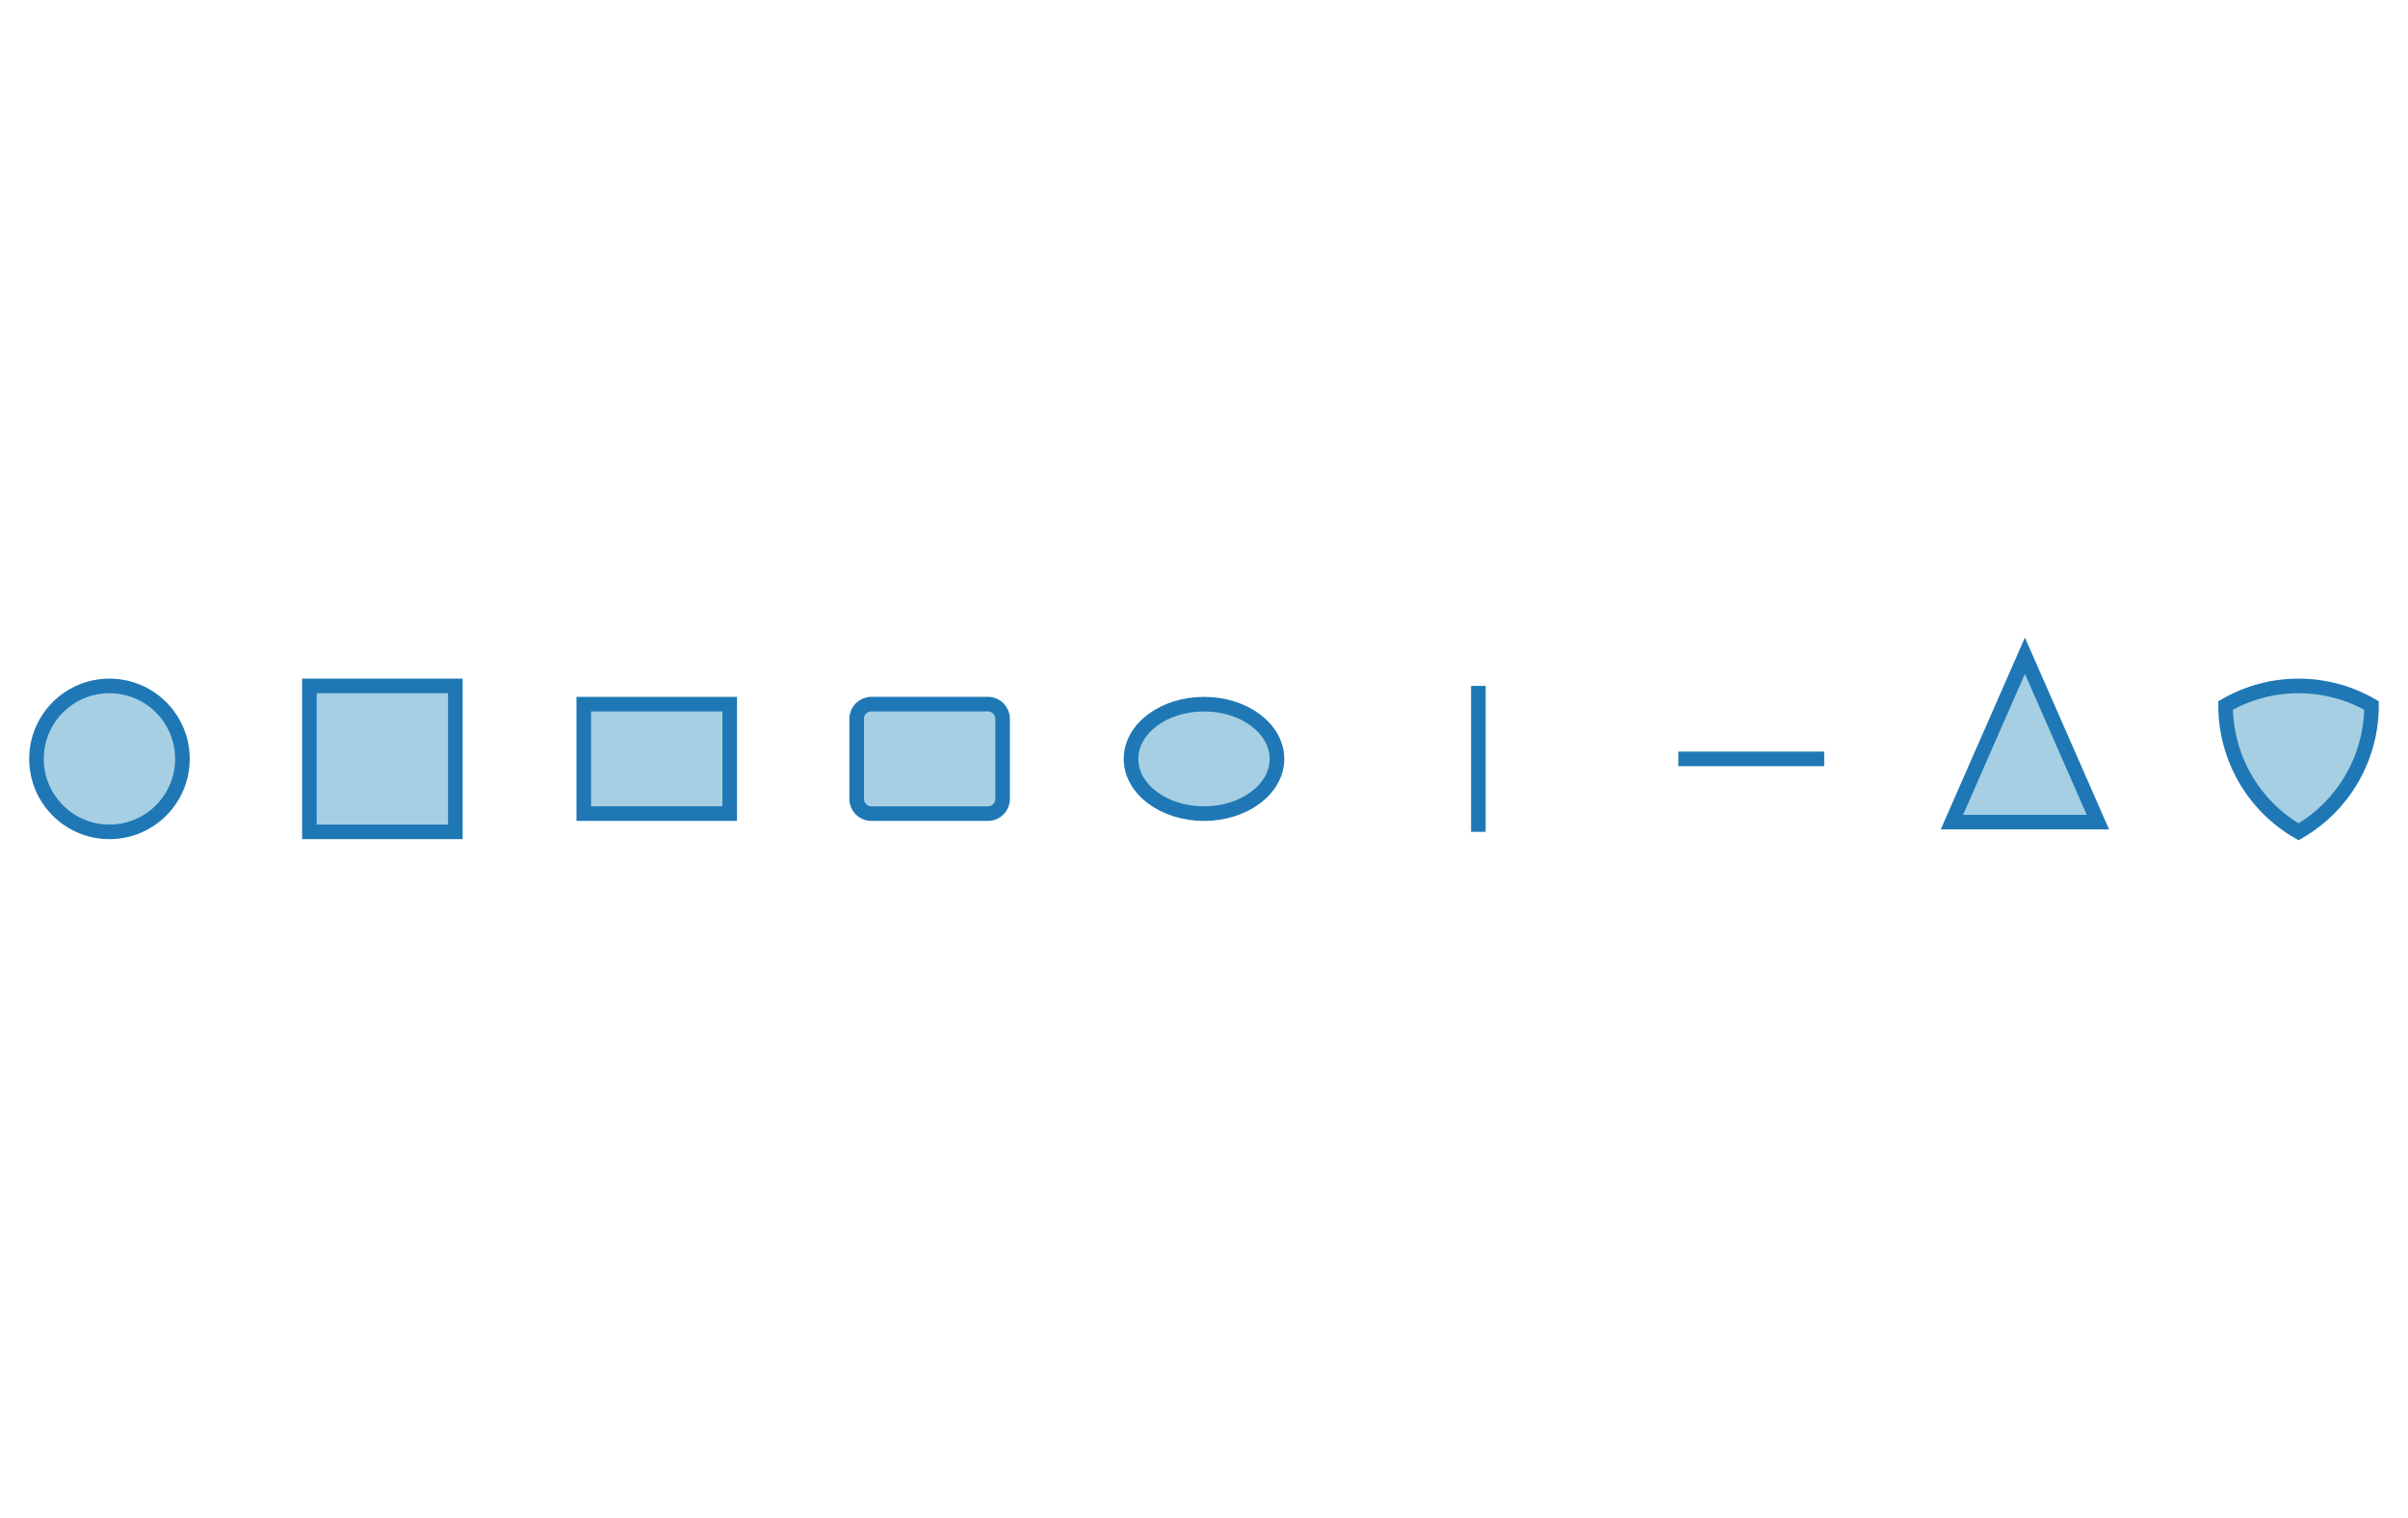
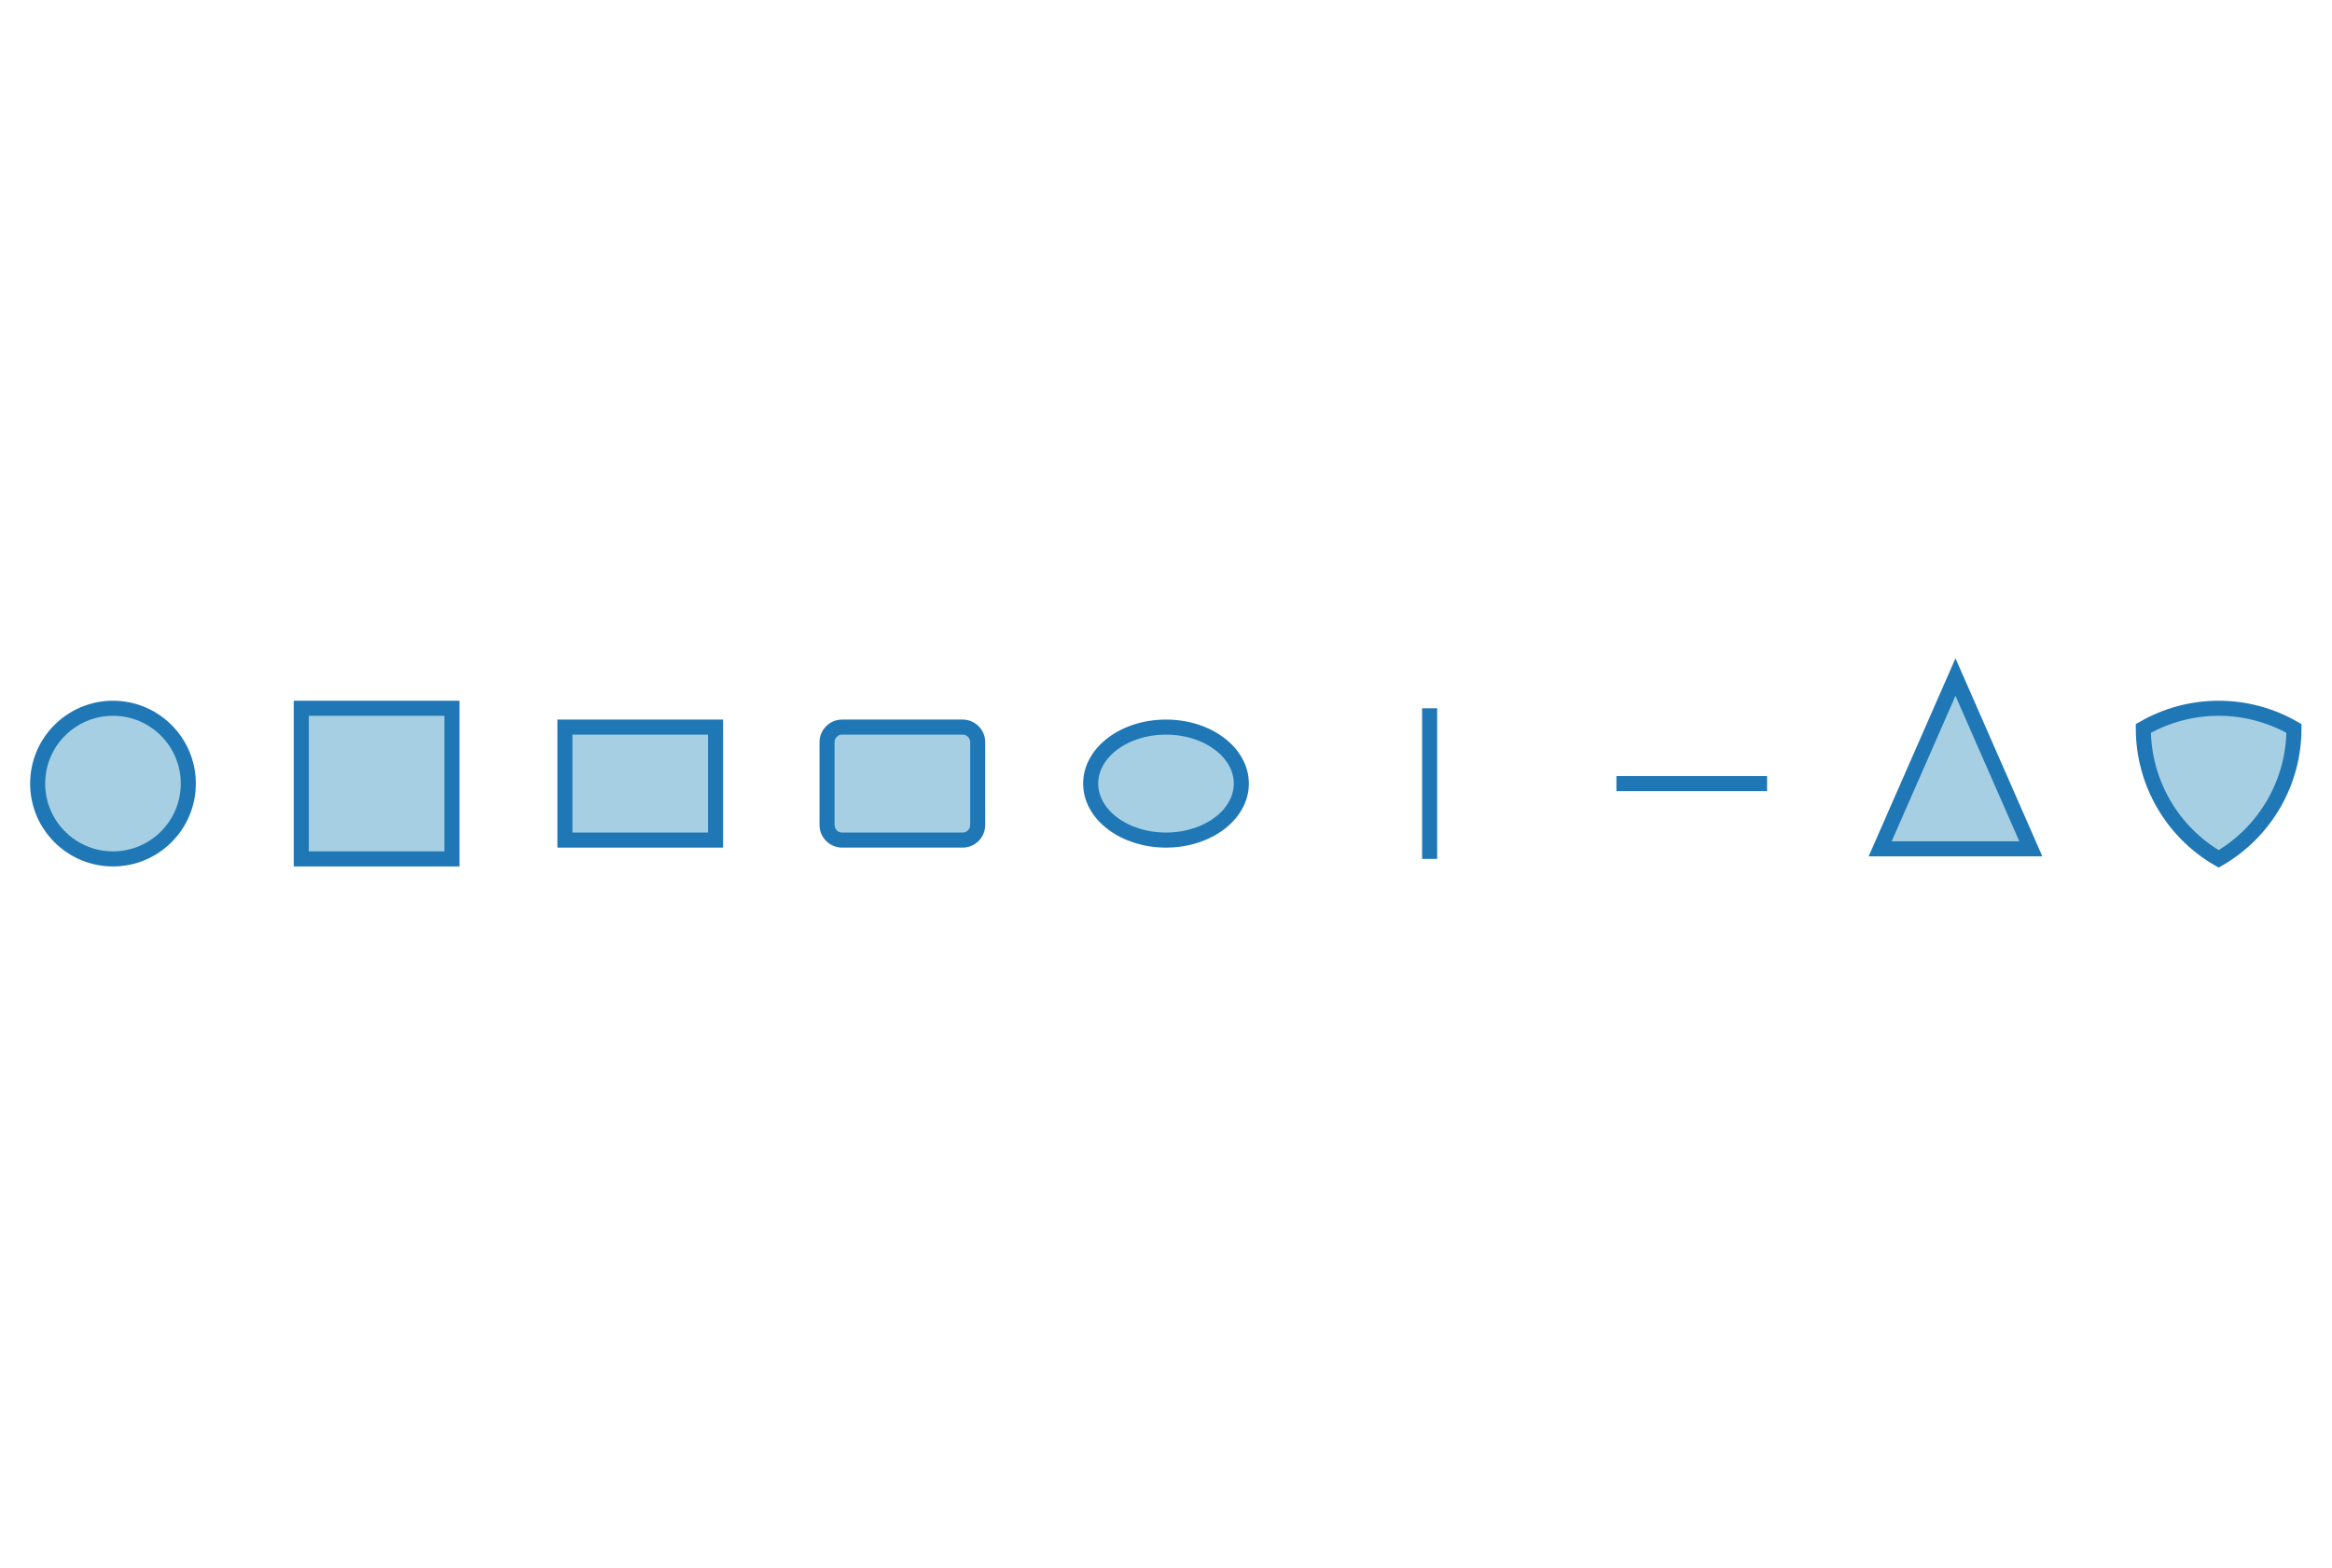
- <svg xmlns="http://www.w3.org/2000/svg" width="317.308" viewBox="-0.825 -0.52 1.65 1.04" height="200.0">
+ <svg xmlns="http://www.w3.org/2000/svg" width="297.599" viewBox="-0.774 -0.52 1.548 1.04" height="200.0">
  <style>svg {
  color-scheme: light dark;
}
{
  .canvas g, .title g, .axisbar g, .ticktext g, .tickglyph g, .ticklines g, .legendContent g text {
    fill: #0d0d0d;
  }
  .ticklines g, .tickglyph g, .legendBorder g {
    stroke: #0d0d0d;
  }
}
@media (prefers-color-scheme:dark) {
  .canvas g, .title g, .axisbar g, .ticktext g, .tickglyph g, .ticklines g, .legendContent g text {
    fill: #f0f0f0;
  }
  .ticklines g, .tickglyph g, .legendBorder g {
    stroke: #f0f0f0;
  }
}</style>
-   <g class="glyphs">
-     <g stroke-opacity="1.0" fill="#a6cfe3" stroke="#1f78b5" stroke-width="1.0e-2" fill-opacity="1.0">
-       <circle cx="-0.75" cy="-0.0" r="5.0e-2" />
-     </g>
-     <g stroke-opacity="1.0" fill="#a6cfe3" stroke="#1f78b5" stroke-width="1.0e-2" fill-opacity="1.0">
-       <rect width="0.1" x="-0.613" y="-5.0e-2" height="0.1" />
-     </g>
-     <g stroke-opacity="1.0" fill="#a6cfe3" stroke="#1f78b5" stroke-width="1.0e-2" fill-opacity="1.0">
-       <rect width="9.999999999999998e-2" x="-0.425" y="-3.7500000000000006e-2" height="7.500000000000001e-2" />
-     </g>
-     <g stroke-opacity="1.0" fill="#a6cfe3" stroke="#1f78b5" stroke-width="1.0e-2" fill-opacity="1.0">
-       <rect width="9.999999999999998e-2" x="-0.238" y="-3.7500000000000006e-2" height="7.500000000000001e-2" ry="1.0e-2" rx="1.0e-2" />
-     </g>
-     <g stroke-opacity="1.0" fill="#a6cfe3" stroke="#1f78b5" stroke-width="1.0e-2" fill-opacity="1.0">
-       <ellipse cx="-1.1102230246251565e-16" cy="-0.0" ry="3.7500000000000006e-2" rx="5.0e-2" />
-     </g>
-     <g stroke-opacity="1.0" fill="#a6cfe3" stroke="#1f78b5" stroke-width="1.0e-2" fill-opacity="1.0">
-       <polyline points="0.188,5.0e-2 0.188,-5.0e-2" />
-     </g>
-     <g stroke-opacity="1.0" fill="#a6cfe3" stroke="#1f78b5" stroke-width="1.0e-2" fill-opacity="1.0">
-       <polyline points="0.325,-0.0 0.425,-0.0" />
-     </g>
-     <g stroke-opacity="1.0" fill="#a6cfe3" stroke="#1f78b5" stroke-width="1.0e-2" fill-opacity="1.0">
-       <polygon transform="translate(0.5625, -0.0)" points="0.0,-7.071067811865477e-2 -5.000000000000002e-2,4.330127018922193e-2 5.000000000000002e-2,4.330127018922193e-2" />
-     </g>
-     <g stroke-opacity="1.0" fill="#a6cfe3" stroke="#1f78b5" stroke-width="9.999999999999999e-2" fill-opacity="1.0">
-       <path d="M 0.5,-0.366 A 1.0 1.0 -0.0 0 1 0,0.5 A 1.0 1.0 -0.0 0 1 -0.5,-0.366 A 1.0 1.0 -0.0 0 1 0.5,-0.366 L 0.5,-0.366 Z" transform="translate(0.75, -0.0) scale(0.1)" />
+   <g class="chart">
+     <g class="glyphs">
+       <g stroke-opacity="1.0" fill="#a6cfe3" stroke="#1f78b5" stroke-width="1.0e-2" fill-opacity="1.0">
+         <circle cx="-0.699" cy="-0.0" r="5.0e-2" />
+       </g>
+       <g stroke-opacity="1.0" fill="#a6cfe3" stroke="#1f78b5" stroke-width="1.0e-2" fill-opacity="1.0">
+         <rect width="0.1" x="-0.574" y="-5.0e-2" height="0.1" />
+       </g>
+       <g stroke-opacity="1.0" fill="#a6cfe3" stroke="#1f78b5" stroke-width="1.0e-2" fill-opacity="1.0">
+         <rect width="9.999999999999998e-2" x="-0.399" y="-3.7500000000000006e-2" height="7.500000000000001e-2" />
+       </g>
+       <g stroke-opacity="1.0" fill="#a6cfe3" stroke="#1f78b5" stroke-width="1.0e-2" fill-opacity="1.0">
+         <rect width="9.999999999999999e-2" x="-0.225" y="-3.7500000000000006e-2" height="7.500000000000001e-2" ry="1.0e-2" rx="1.0e-2" />
+       </g>
+       <g stroke-opacity="1.0" fill="#a6cfe3" stroke="#1f78b5" stroke-width="1.0e-2" fill-opacity="1.0">
+         <ellipse cx="0.0" cy="-0.0" ry="3.7500000000000006e-2" rx="5.0e-2" />
+       </g>
+       <g stroke-opacity="1.0" fill="#a6cfe3" stroke="#1f78b5" stroke-width="1.0e-2" fill-opacity="1.0">
+         <polyline points="0.175,5.0e-2 0.175,-5.0e-2" />
+       </g>
+       <g stroke-opacity="1.0" fill="#a6cfe3" stroke="#1f78b5" stroke-width="1.0e-2" fill-opacity="1.0">
+         <polyline points="0.299,-0.0 0.399,-0.0" />
+       </g>
+       <g stroke-opacity="1.0" fill="#a6cfe3" stroke="#1f78b5" stroke-width="1.0e-2" fill-opacity="1.0">
+         <polygon transform="translate(0.5240683, -0.0)" points="0.0,-7.071067811865477e-2 -5.000000000000002e-2,4.330127018922193e-2 5.000000000000002e-2,4.330127018922193e-2" />
+       </g>
+       <g stroke-opacity="1.0" fill="#a6cfe3" stroke="#1f78b5" stroke-width="9.999999999999999e-2" fill-opacity="1.0">
+         <path d="M 0.5,-0.366 A 1.0 1.0 -0.0 0 1 0,0.5 A 1.0 1.0 -0.0 0 1 -0.5,-0.366 A 1.0 1.0 -0.0 0 1 0.5,-0.366 L 0.5,-0.366 Z" transform="translate(0.6987578, -0.0) scale(0.1)" />
+       </g>
    </g>
  </g>
  <g class="hud" />
</svg>
